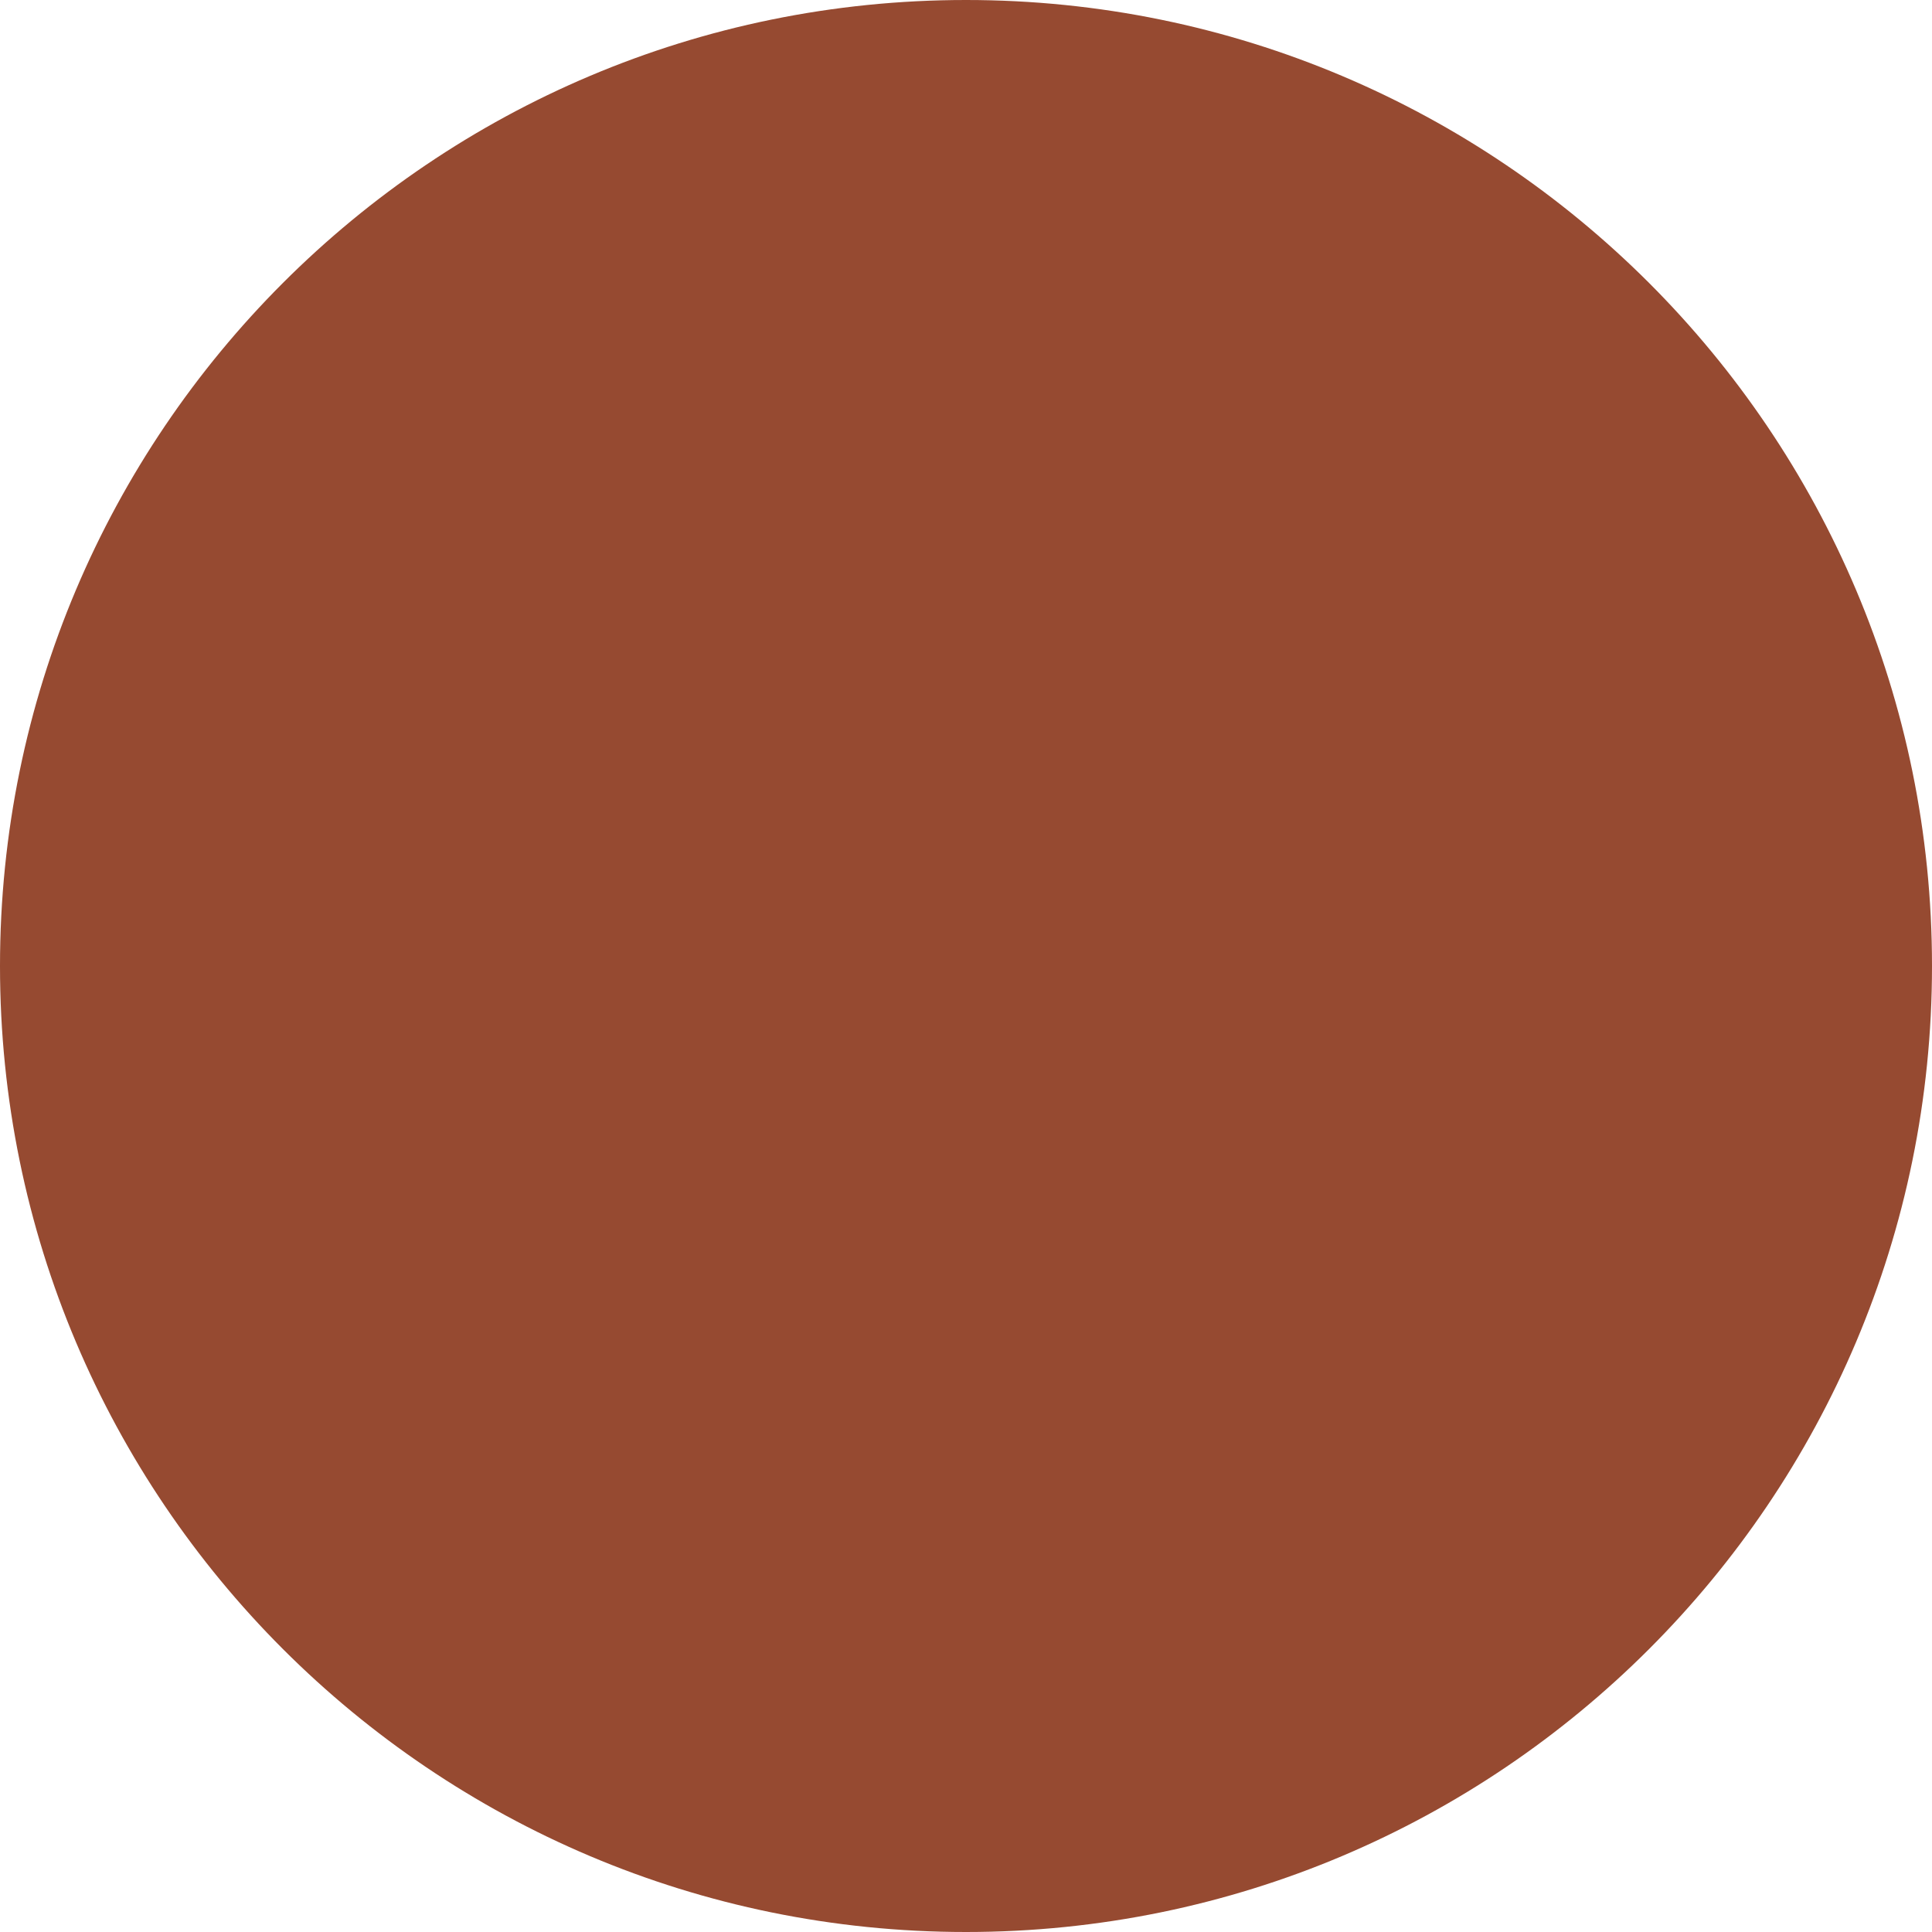
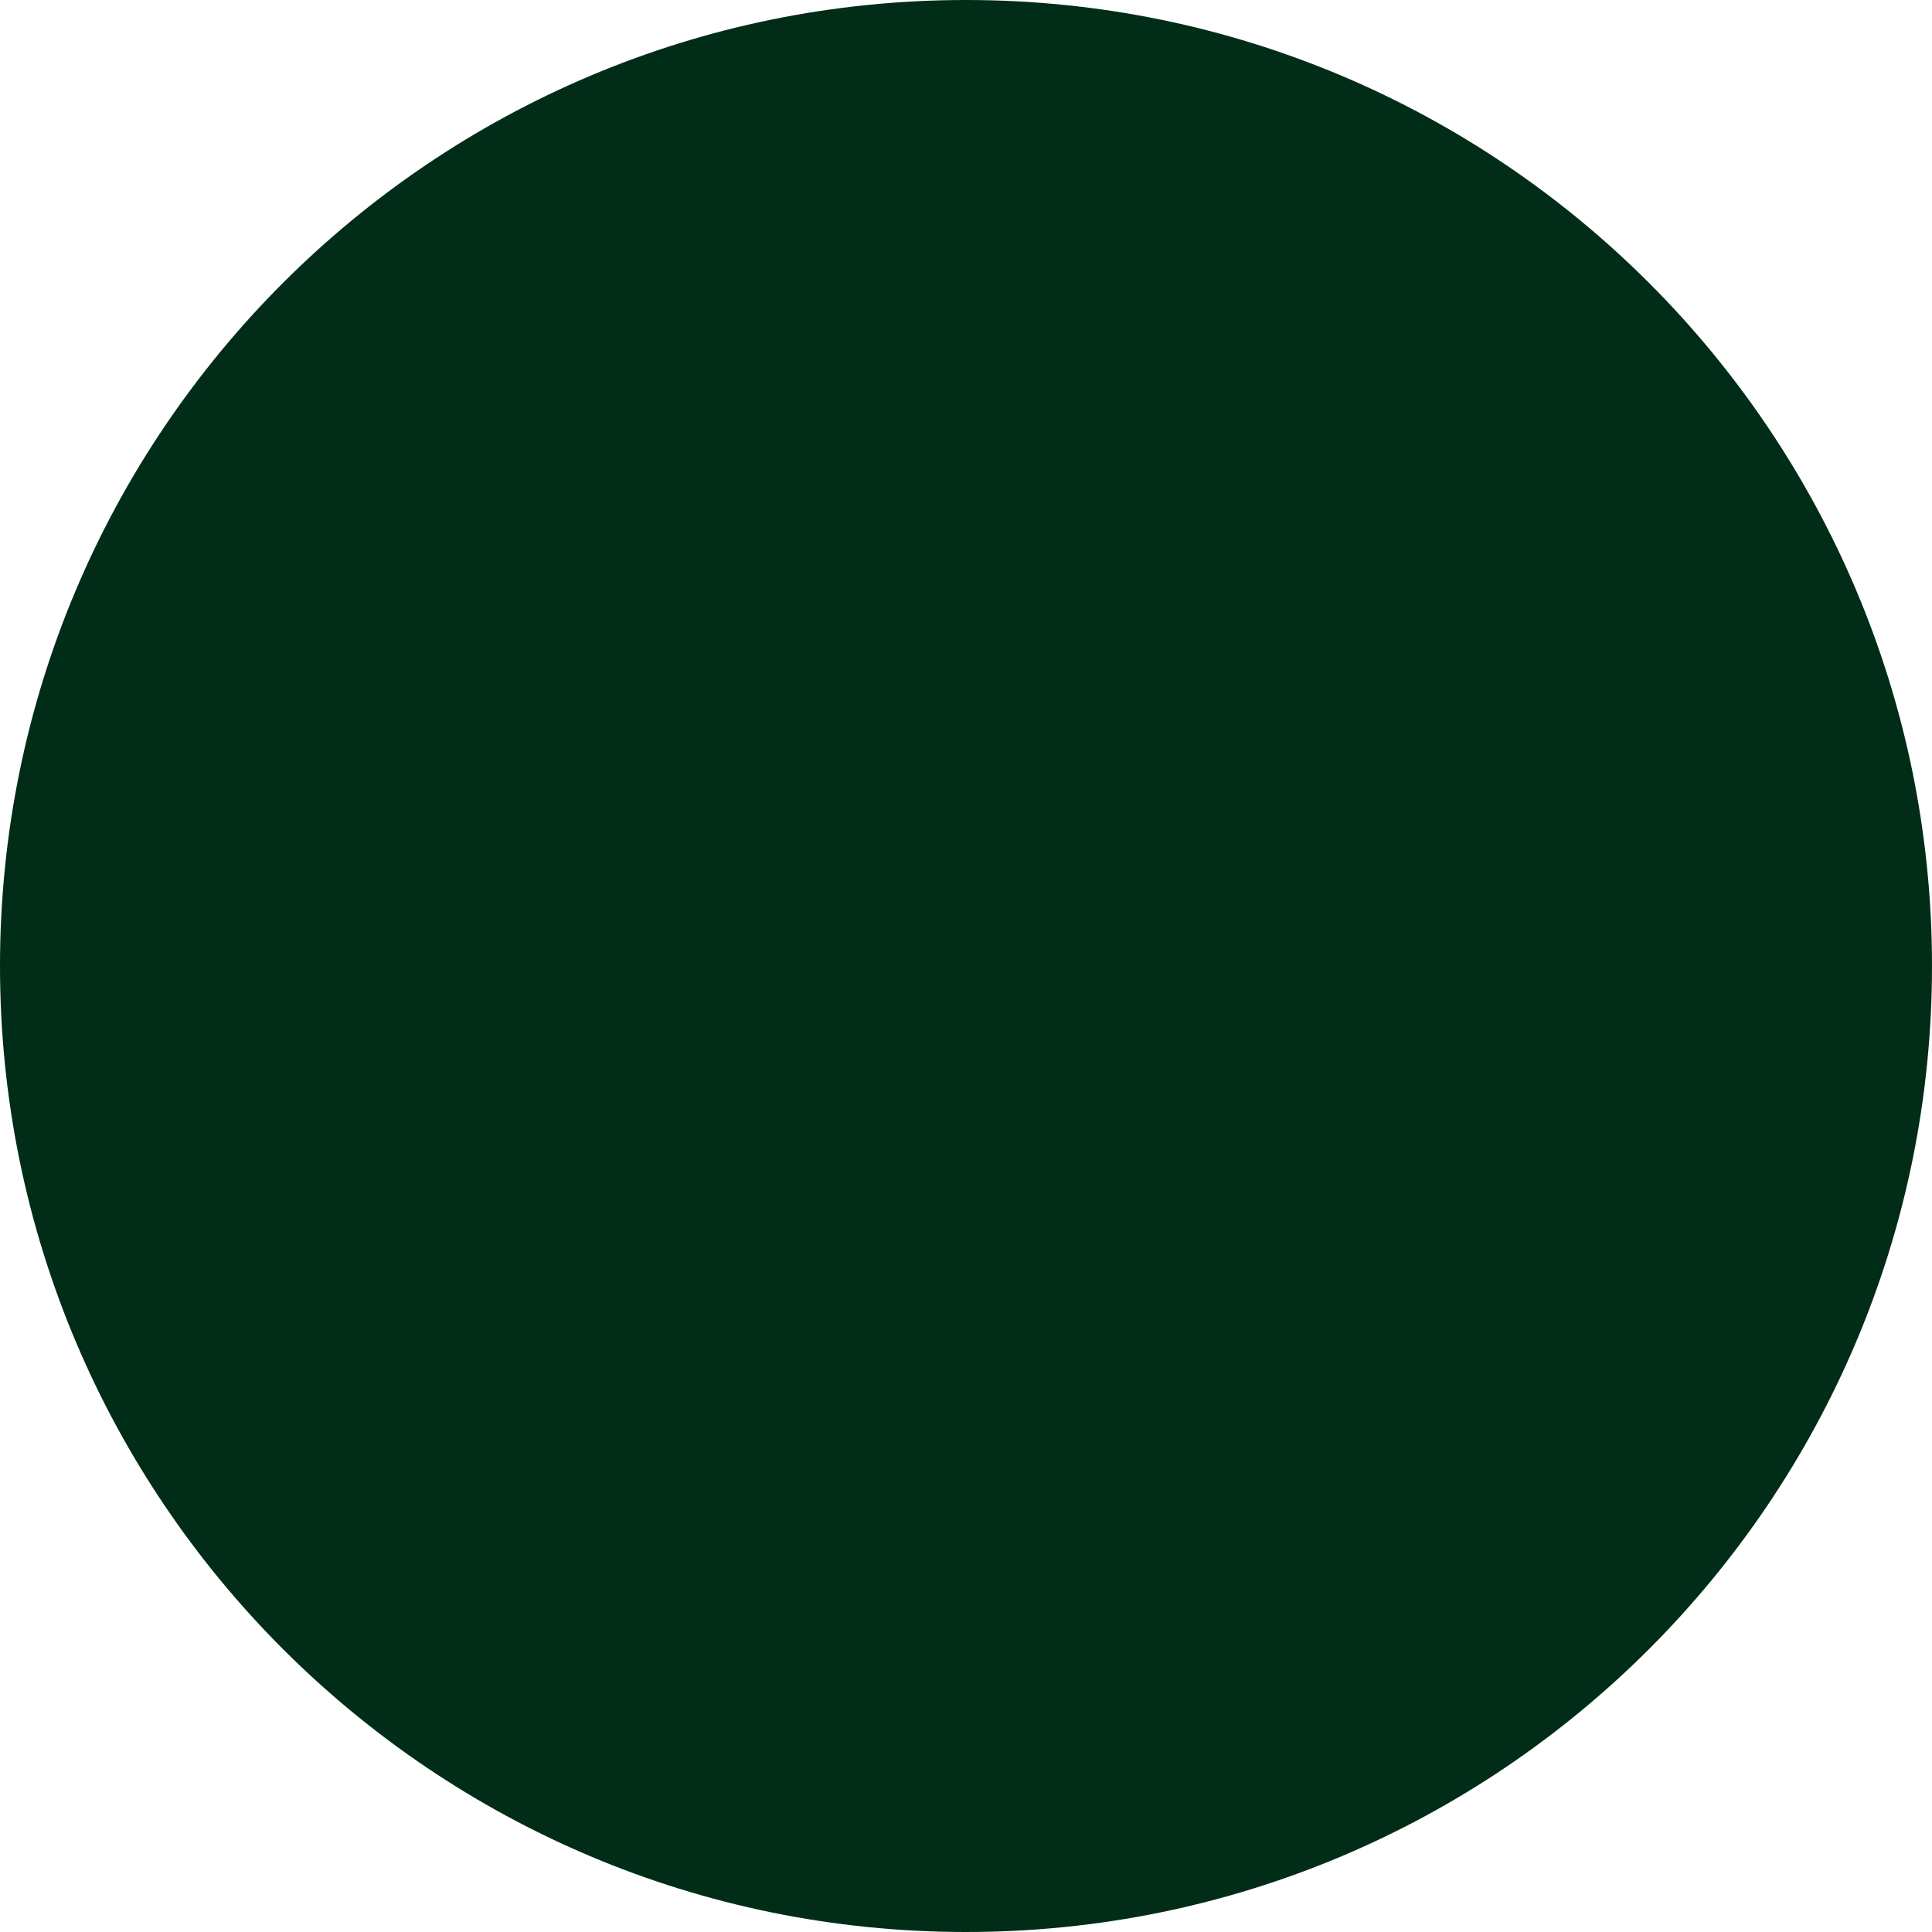
<svg xmlns="http://www.w3.org/2000/svg" width="10" height="10" viewBox="0 0 10 10" fill="none">
-   <circle cx="5" cy="5" r="5" fill="#964A31" />
+   <circle cx="5" cy="5" r="5" fill="#012d18" />
</svg>
